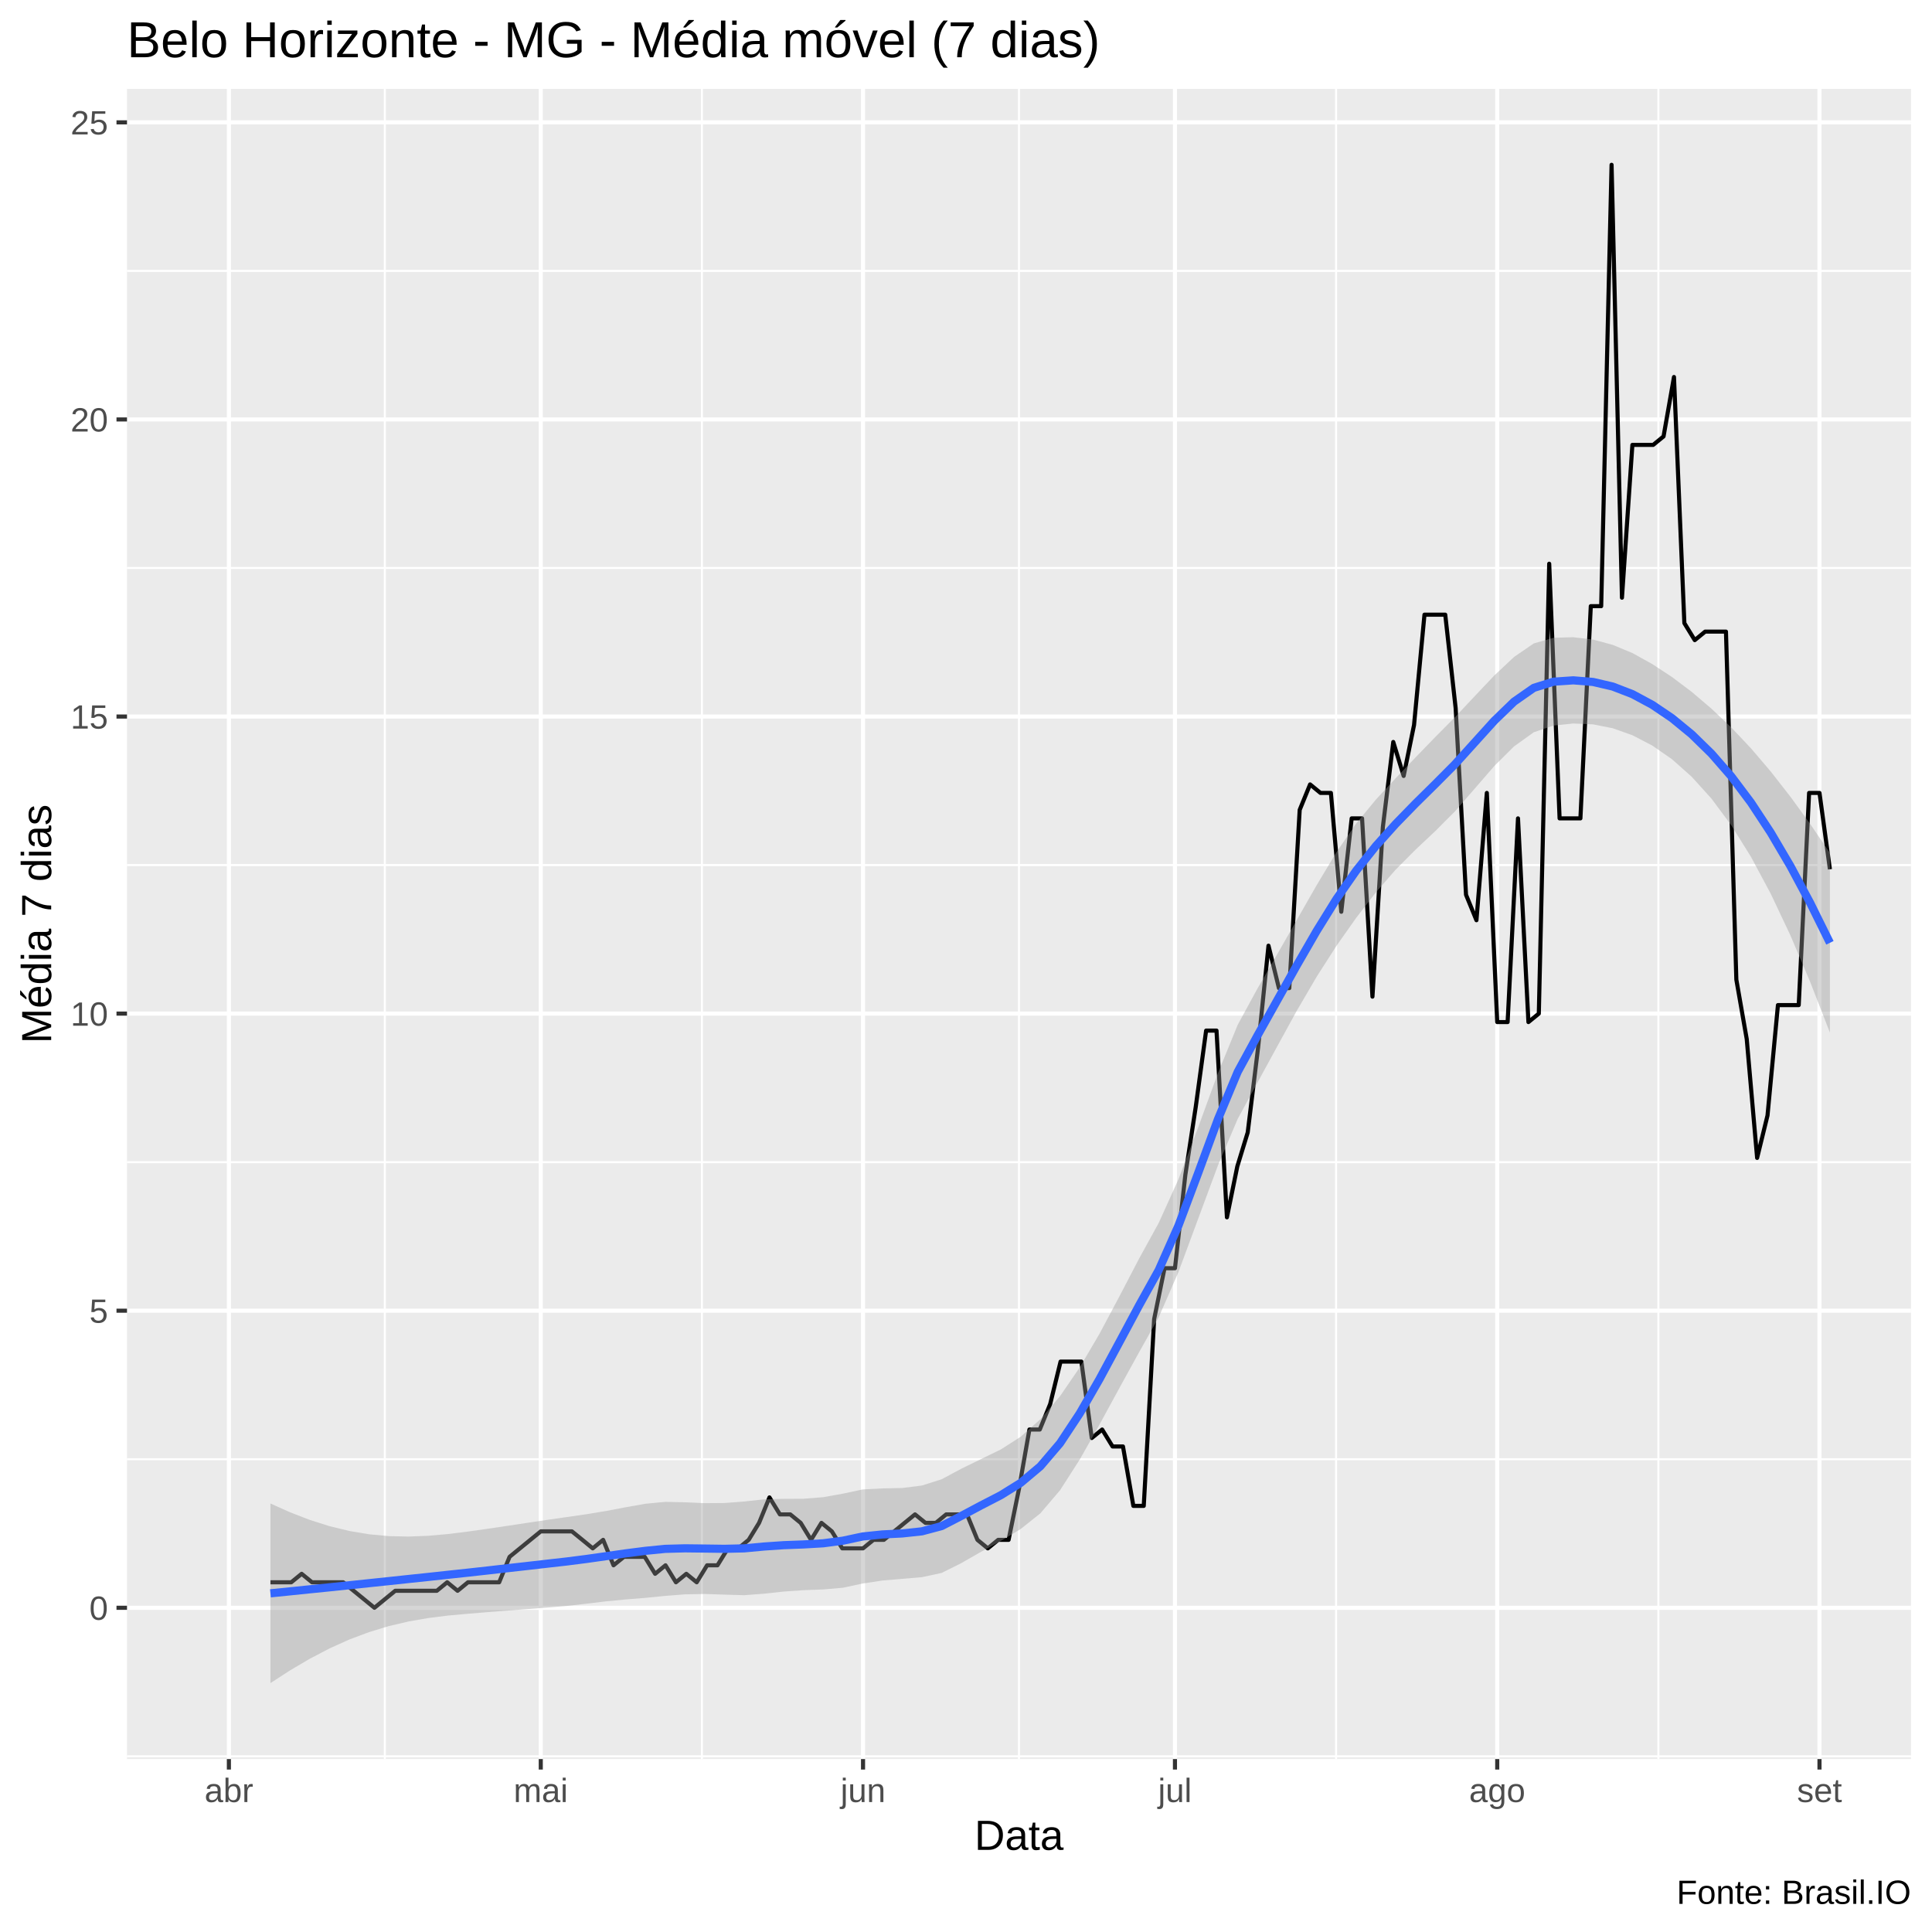
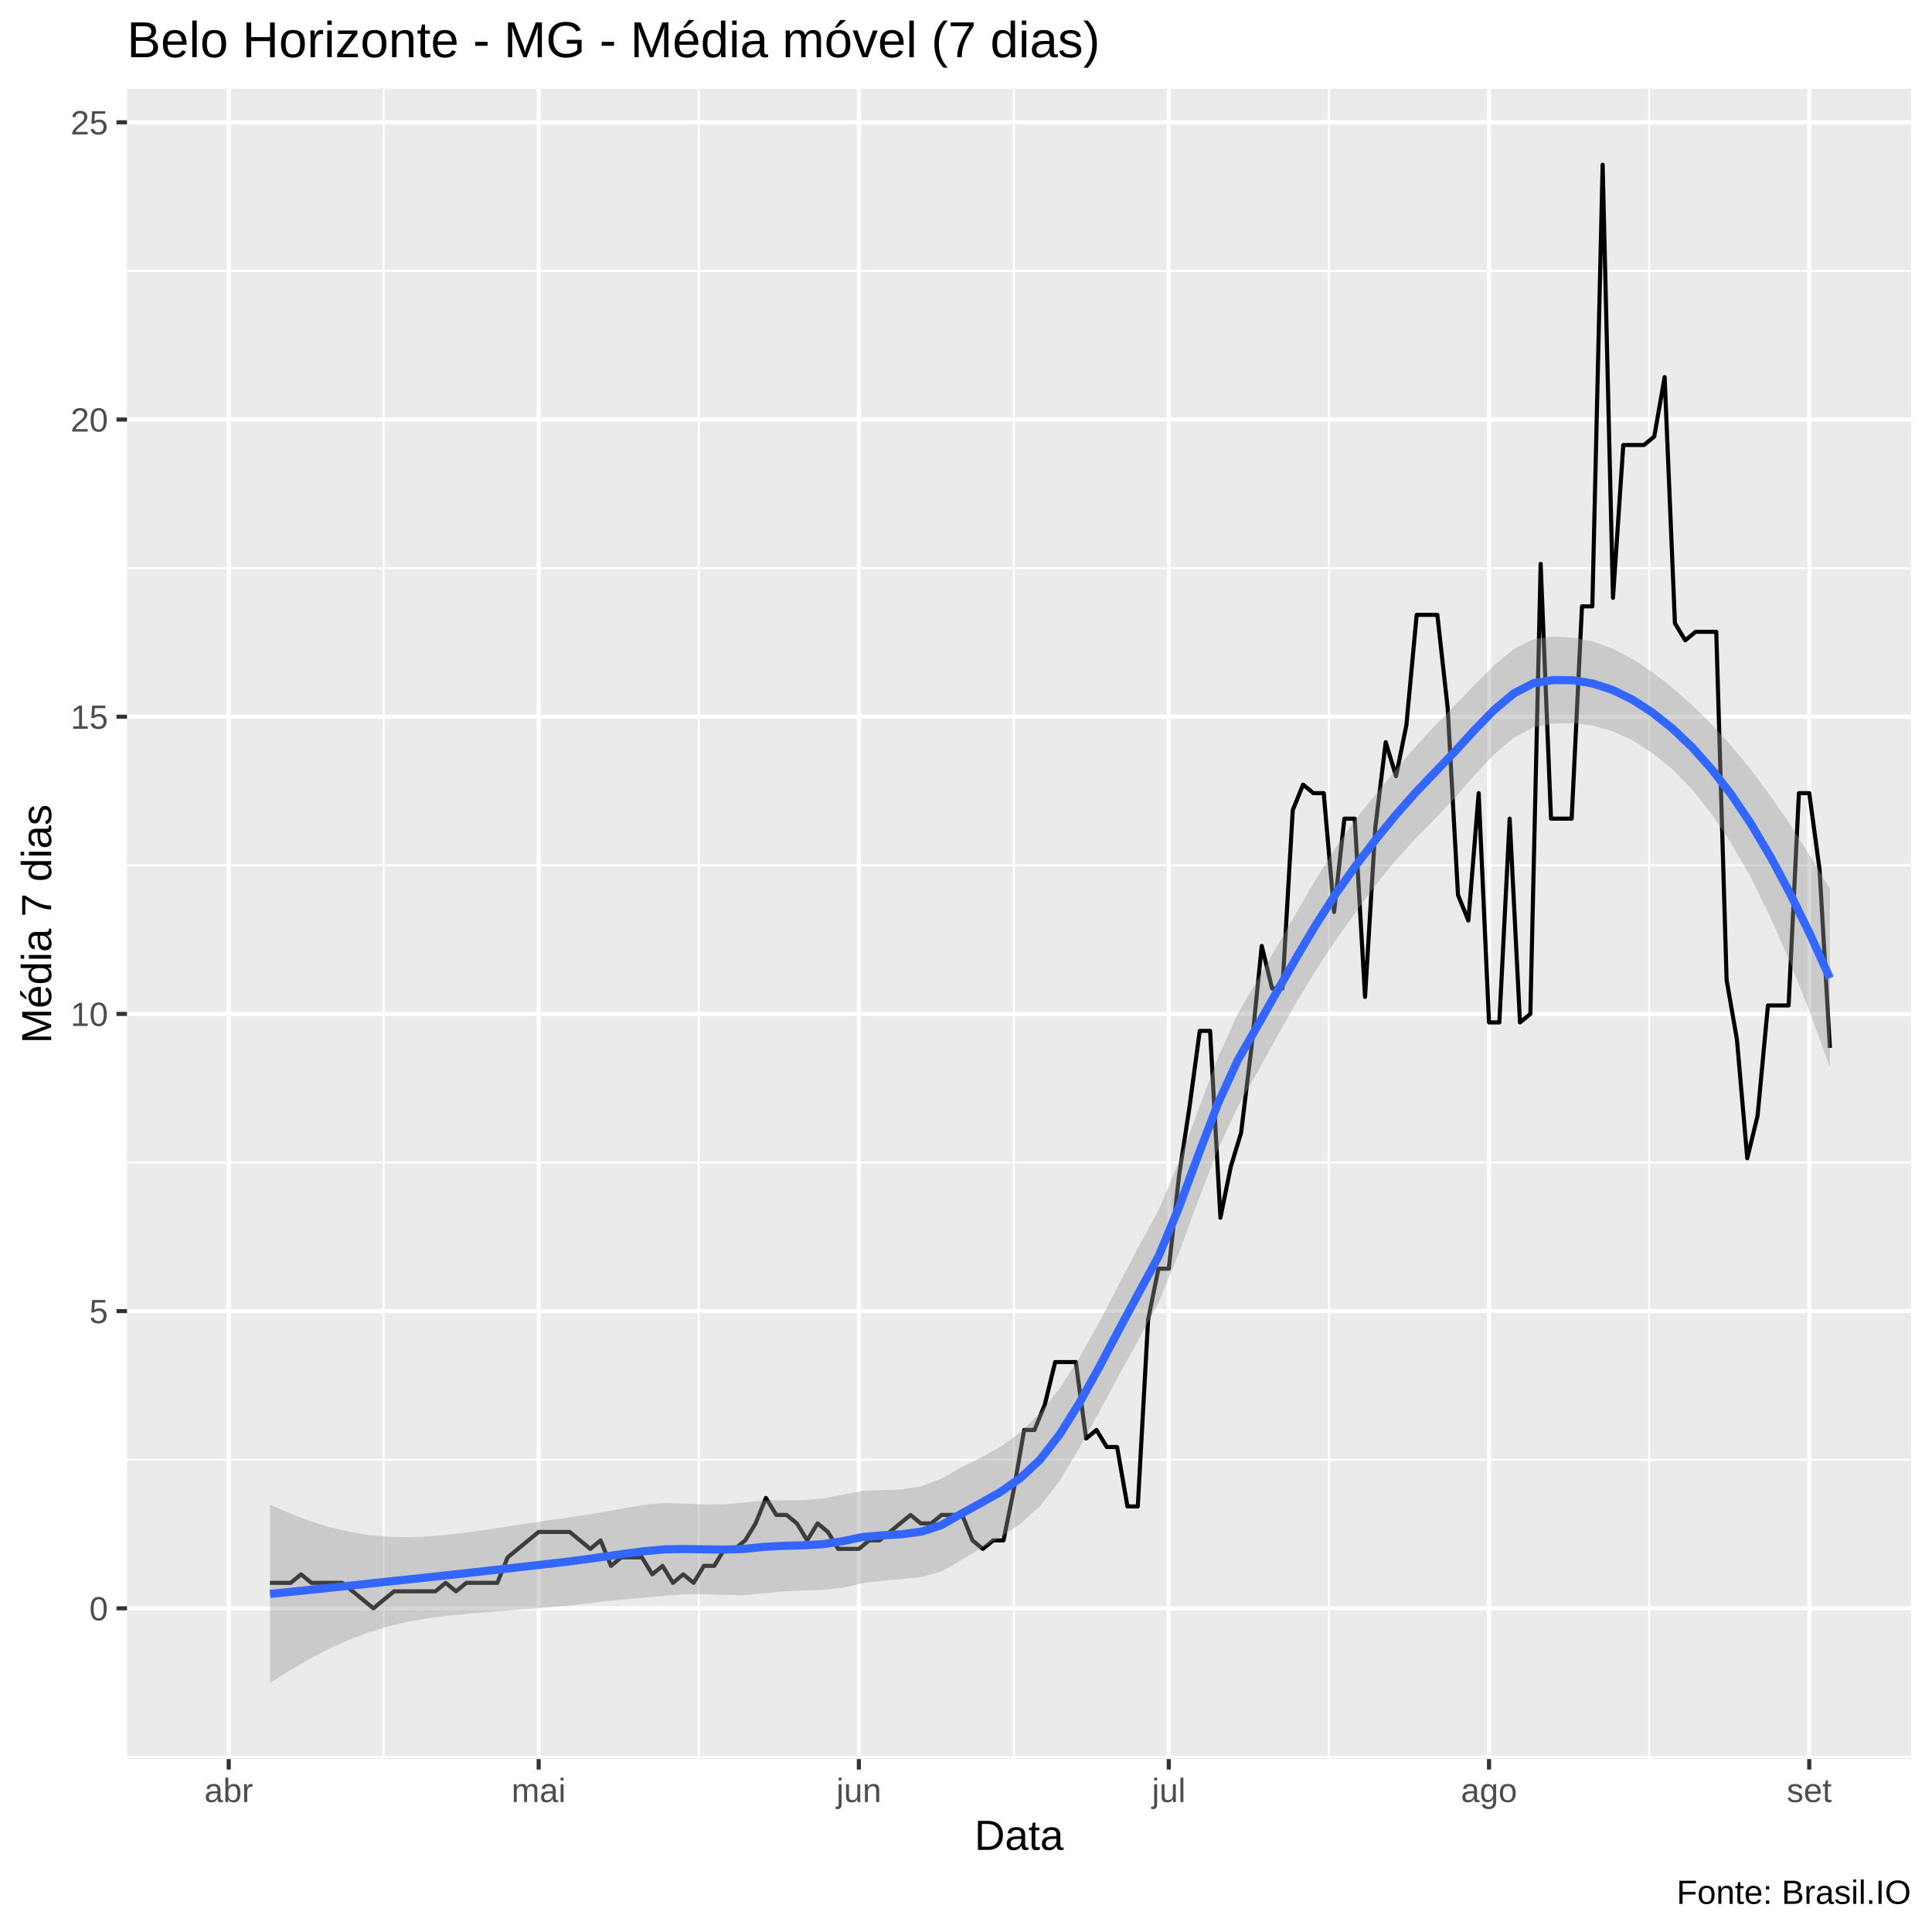
<svg xmlns="http://www.w3.org/2000/svg" viewBox="0 0 504.00 504.00">
  <defs>
    <style type="text/css">
    line, polyline, polygon, path, rect, circle {
      fill: none;
      stroke: #000000;
      stroke-linecap: round;
      stroke-linejoin: round;
      stroke-miterlimit: 10.00;
    }
  </style>
  </defs>
  <rect width="100%" height="100%" style="stroke: none; fill: #FFFFFF;" />
  <rect x="0.00" y="0.00" width="504.00" height="504.00" style="stroke-width: 1.07; stroke: #FFFFFF; fill: #FFFFFF;" />
  <defs>
    <clipPath id="cpMzMuMTN8NDk4LjUyfDQ1OC44OHwyMy4xOQ==">
      <rect x="33.13" y="23.19" width="465.39" height="435.69" />
    </clipPath>
  </defs>
  <rect x="33.13" y="23.19" width="465.39" height="435.69" style="stroke-width: 1.07; stroke: none; fill: #EBEBEB;" clip-path="url(#cpMzMuMTN8NDk4LjUyfDQ1OC44OHwyMy4xOQ==)" />
-   <polyline points="33.13,458.17 498.52,458.17 " style="stroke-width: 0.53; stroke: #FFFFFF; stroke-linecap: butt;" clip-path="url(#cpMzMuMTN8NDk4LjUyfDQ1OC44OHwyMy4xOQ==)" />
-   <polyline points="33.13,380.67 498.52,380.67 " style="stroke-width: 0.53; stroke: #FFFFFF; stroke-linecap: butt;" clip-path="url(#cpMzMuMTN8NDk4LjUyfDQ1OC44OHwyMy4xOQ==)" />
-   <polyline points="33.13,303.17 498.52,303.17 " style="stroke-width: 0.53; stroke: #FFFFFF; stroke-linecap: butt;" clip-path="url(#cpMzMuMTN8NDk4LjUyfDQ1OC44OHwyMy4xOQ==)" />
-   <polyline points="33.13,225.67 498.52,225.67 " style="stroke-width: 0.53; stroke: #FFFFFF; stroke-linecap: butt;" clip-path="url(#cpMzMuMTN8NDk4LjUyfDQ1OC44OHwyMy4xOQ==)" />
-   <polyline points="33.13,148.17 498.52,148.17 " style="stroke-width: 0.53; stroke: #FFFFFF; stroke-linecap: butt;" clip-path="url(#cpMzMuMTN8NDk4LjUyfDQ1OC44OHwyMy4xOQ==)" />
-   <polyline points="33.13,70.67 498.52,70.67 " style="stroke-width: 0.53; stroke: #FFFFFF; stroke-linecap: butt;" clip-path="url(#cpMzMuMTN8NDk4LjUyfDQ1OC44OHwyMy4xOQ==)" />
-   <polyline points="100.39,458.88 100.39,23.19 " style="stroke-width: 0.53; stroke: #FFFFFF; stroke-linecap: butt;" clip-path="url(#cpMzMuMTN8NDk4LjUyfDQ1OC44OHwyMy4xOQ==)" />
-   <polyline points="183.11,458.88 183.11,23.19 " style="stroke-width: 0.53; stroke: #FFFFFF; stroke-linecap: butt;" clip-path="url(#cpMzMuMTN8NDk4LjUyfDQ1OC44OHwyMy4xOQ==)" />
-   <polyline points="265.82,458.88 265.82,23.19 " style="stroke-width: 0.53; stroke: #FFFFFF; stroke-linecap: butt;" clip-path="url(#cpMzMuMTN8NDk4LjUyfDQ1OC44OHwyMy4xOQ==)" />
-   <polyline points="348.54,458.88 348.54,23.19 " style="stroke-width: 0.53; stroke: #FFFFFF; stroke-linecap: butt;" clip-path="url(#cpMzMuMTN8NDk4LjUyfDQ1OC44OHwyMy4xOQ==)" />
-   <polyline points="432.62,458.88 432.62,23.19 " style="stroke-width: 0.53; stroke: #FFFFFF; stroke-linecap: butt;" clip-path="url(#cpMzMuMTN8NDk4LjUyfDQ1OC44OHwyMy4xOQ==)" />
-   <polyline points="33.13,419.42 498.52,419.42 " style="stroke-width: 1.07; stroke: #FFFFFF; stroke-linecap: butt;" clip-path="url(#cpMzMuMTN8NDk4LjUyfDQ1OC44OHwyMy4xOQ==)" />
-   <polyline points="33.13,341.92 498.52,341.92 " style="stroke-width: 1.07; stroke: #FFFFFF; stroke-linecap: butt;" clip-path="url(#cpMzMuMTN8NDk4LjUyfDQ1OC44OHwyMy4xOQ==)" />
-   <polyline points="33.13,264.42 498.52,264.42 " style="stroke-width: 1.07; stroke: #FFFFFF; stroke-linecap: butt;" clip-path="url(#cpMzMuMTN8NDk4LjUyfDQ1OC44OHwyMy4xOQ==)" />
-   <polyline points="33.13,186.92 498.52,186.92 " style="stroke-width: 1.07; stroke: #FFFFFF; stroke-linecap: butt;" clip-path="url(#cpMzMuMTN8NDk4LjUyfDQ1OC44OHwyMy4xOQ==)" />
-   <polyline points="33.13,109.42 498.52,109.42 " style="stroke-width: 1.07; stroke: #FFFFFF; stroke-linecap: butt;" clip-path="url(#cpMzMuMTN8NDk4LjUyfDQ1OC44OHwyMy4xOQ==)" />
-   <polyline points="33.13,31.92 498.52,31.92 " style="stroke-width: 1.07; stroke: #FFFFFF; stroke-linecap: butt;" clip-path="url(#cpMzMuMTN8NDk4LjUyfDQ1OC44OHwyMy4xOQ==)" />
-   <polyline points="59.71,458.88 59.71,23.19 " style="stroke-width: 1.07; stroke: #FFFFFF; stroke-linecap: butt;" clip-path="url(#cpMzMuMTN8NDk4LjUyfDQ1OC44OHwyMy4xOQ==)" />
-   <polyline points="141.07,458.88 141.07,23.19 " style="stroke-width: 1.07; stroke: #FFFFFF; stroke-linecap: butt;" clip-path="url(#cpMzMuMTN8NDk4LjUyfDQ1OC44OHwyMy4xOQ==)" />
-   <polyline points="225.14,458.88 225.14,23.19 " style="stroke-width: 1.07; stroke: #FFFFFF; stroke-linecap: butt;" clip-path="url(#cpMzMuMTN8NDk4LjUyfDQ1OC44OHwyMy4xOQ==)" />
-   <polyline points="306.51,458.88 306.51,23.19 " style="stroke-width: 1.07; stroke: #FFFFFF; stroke-linecap: butt;" clip-path="url(#cpMzMuMTN8NDk4LjUyfDQ1OC44OHwyMy4xOQ==)" />
-   <polyline points="390.58,458.88 390.58,23.19 " style="stroke-width: 1.07; stroke: #FFFFFF; stroke-linecap: butt;" clip-path="url(#cpMzMuMTN8NDk4LjUyfDQ1OC44OHwyMy4xOQ==)" />
-   <polyline points="474.65,458.88 474.65,23.19 " style="stroke-width: 1.07; stroke: #FFFFFF; stroke-linecap: butt;" clip-path="url(#cpMzMuMTN8NDk4LjUyfDQ1OC44OHwyMy4xOQ==)" />
-   <polyline points="70.55,412.77 73.27,412.77 75.98,412.77 78.69,410.56 81.40,412.77 84.12,412.77 86.83,412.77 89.54,412.77 92.25,414.99 94.96,417.20 97.68,419.42 100.39,417.20 103.10,414.99 105.81,414.99 108.52,414.99 111.24,414.99 113.95,414.99 116.66,412.77 119.37,414.99 122.08,412.77 124.80,412.77 127.51,412.77 130.22,412.77 132.93,406.13 135.64,403.92 138.36,401.70 141.07,399.49 143.78,399.49 146.49,399.49 149.20,399.49 151.92,401.70 154.63,403.92 157.34,401.70 160.05,408.34 162.77,406.13 165.48,406.13 168.19,406.13 170.90,410.56 173.61,408.34 176.33,412.77 179.04,410.56 181.75,412.77 184.46,408.34 187.17,408.34 189.89,403.92 192.60,403.92 195.31,401.70 198.02,397.27 200.73,390.63 203.45,395.06 206.16,395.06 208.87,397.27 211.58,401.70 214.29,397.27 217.01,399.49 219.72,403.92 222.43,403.92 225.14,403.92 227.86,401.70 230.57,401.70 233.28,399.49 235.99,397.27 238.70,395.06 241.42,397.27 244.13,397.27 246.84,395.06 249.55,395.06 252.26,395.06 254.98,401.70 257.69,403.92 260.40,401.70 263.11,401.70 265.82,388.42 268.54,372.92 271.25,372.92 273.96,366.27 276.67,355.20 279.38,355.20 282.10,355.20 284.81,375.13 287.52,372.92 290.23,377.34 292.95,377.34 295.66,392.84 298.37,392.84 301.08,344.13 303.79,330.84 306.51,330.84 309.22,306.49 311.93,288.77 314.64,268.85 317.35,268.85 320.07,317.56 322.78,304.27 325.49,295.42 328.20,273.27 330.91,246.70 333.63,257.77 336.34,257.77 339.05,211.27 341.76,204.63 344.47,206.85 347.19,206.85 349.90,237.85 352.61,213.49 355.32,213.49 358.03,259.99 360.75,215.70 363.46,193.56 366.17,202.42 368.88,189.13 371.60,160.35 374.31,160.35 377.02,160.35 379.73,184.70 382.44,233.42 385.16,240.06 387.87,206.85 390.58,266.63 393.29,266.63 396.00,213.49 398.72,266.63 401.43,264.42 404.14,147.06 406.85,213.49 409.56,213.49 412.28,213.49 414.99,158.13 417.70,158.13 420.41,42.99 423.12,155.92 425.84,116.06 428.55,116.06 431.26,116.06 433.97,113.85 436.69,98.35 439.40,162.56 442.11,166.99 444.82,164.77 447.53,164.77 450.25,164.77 452.96,255.56 455.67,271.06 458.38,302.06 461.09,290.99 463.81,262.20 466.52,262.20 469.23,262.20 471.94,206.85 474.65,206.85 477.37,226.77 " style="stroke-width: 1.07; stroke-linecap: butt;" clip-path="url(#cpMzMuMTN8NDk4LjUyfDQ1OC44OHwyMy4xOQ==)" />
-   <polygon points="70.55,392.22 75.70,394.52 80.85,396.51 86.00,398.14 91.15,399.39 96.30,400.25 101.45,400.73 106.60,400.84 111.75,400.64 116.90,400.18 122.05,399.54 127.20,398.81 132.35,398.05 137.50,397.27 142.65,396.50 147.80,395.76 152.95,395.02 158.10,394.17 163.25,393.19 168.40,392.28 173.54,391.79 178.69,391.90 183.84,392.13 188.99,392.09 194.14,391.70 199.29,391.13 204.44,391.00 209.59,390.98 214.74,390.57 219.89,389.65 225.04,388.55 230.19,388.28 235.34,388.18 240.49,387.53 245.64,385.90 250.79,383.14 255.94,380.62 261.09,378.12 266.24,374.82 271.39,370.25 276.54,364.20 281.68,356.70 286.83,347.93 291.98,338.26 297.13,328.38 302.28,319.01 307.43,307.62 312.58,294.04 317.73,279.94 322.88,267.35 328.03,257.89 333.18,248.95 338.33,239.92 343.48,230.91 348.63,222.33 353.78,214.83 358.93,208.59 364.08,203.02 369.23,197.63 374.38,192.31 379.53,187.12 384.68,181.64 389.82,176.21 394.97,171.38 400.12,167.85 405.27,166.38 410.42,166.23 415.57,166.84 420.72,168.23 425.87,170.37 431.02,173.23 436.17,176.61 441.32,180.49 446.47,184.87 451.62,189.76 456.77,195.21 461.92,201.25 467.07,207.84 472.22,214.94 477.37,222.52 477.37,269.38 472.22,256.15 467.07,244.03 461.92,233.12 456.77,223.51 451.62,215.26 446.47,208.34 441.32,202.64 436.17,198.06 431.02,194.49 425.87,191.81 420.72,189.98 415.57,188.96 410.42,188.74 405.27,189.28 400.12,191.02 394.97,194.71 389.82,199.83 384.68,205.76 379.53,211.69 374.38,216.85 369.23,221.69 364.08,226.87 358.93,232.79 353.78,239.45 348.63,246.76 343.48,254.80 338.33,263.61 333.18,272.99 328.03,282.43 322.88,291.89 317.73,304.01 312.58,317.90 307.43,331.81 302.28,343.63 297.13,352.80 291.98,362.16 286.83,371.62 281.68,380.73 276.54,388.75 271.39,394.79 266.24,398.89 261.09,401.98 255.94,404.81 250.79,407.76 245.64,410.33 240.49,411.44 235.34,411.87 230.19,412.31 225.04,413.09 219.89,414.19 214.74,414.64 209.59,414.83 204.44,415.19 199.29,415.75 194.14,416.14 188.99,415.99 183.84,415.82 178.69,415.92 173.54,416.32 168.40,416.83 163.25,417.25 158.10,417.74 152.95,418.36 147.80,418.95 142.65,419.37 137.50,419.77 132.35,420.16 127.20,420.56 122.05,420.98 116.90,421.45 111.75,422.09 106.60,422.99 101.45,424.19 96.30,425.76 91.15,427.69 86.00,430.01 80.85,432.70 75.70,435.73 70.55,439.07 " style="stroke-width: 0.00; stroke: none; fill: #999999; fill-opacity: 0.40;" clip-path="url(#cpMzMuMTN8NDk4LjUyfDQ1OC44OHwyMy4xOQ==)" />
-   <polyline points="70.55,392.22 75.70,394.52 80.85,396.51 86.00,398.14 91.15,399.39 96.30,400.25 101.45,400.73 106.60,400.84 111.75,400.64 116.90,400.18 122.05,399.54 127.20,398.81 132.35,398.05 137.50,397.27 142.65,396.50 147.80,395.76 152.95,395.02 158.10,394.17 163.25,393.19 168.40,392.28 173.54,391.79 178.69,391.90 183.84,392.13 188.99,392.09 194.14,391.70 199.29,391.13 204.44,391.00 209.59,390.98 214.74,390.57 219.89,389.65 225.04,388.55 230.19,388.28 235.34,388.18 240.49,387.53 245.64,385.90 250.79,383.14 255.94,380.62 261.09,378.12 266.24,374.82 271.39,370.25 276.54,364.20 281.68,356.70 286.83,347.93 291.98,338.26 297.13,328.38 302.28,319.01 307.43,307.62 312.58,294.04 317.73,279.94 322.88,267.35 328.03,257.89 333.18,248.95 338.33,239.92 343.48,230.91 348.63,222.33 353.78,214.83 358.93,208.59 364.08,203.02 369.23,197.63 374.38,192.31 379.53,187.12 384.68,181.64 389.82,176.21 394.97,171.38 400.12,167.85 405.27,166.38 410.42,166.23 415.57,166.84 420.72,168.23 425.87,170.37 431.02,173.23 436.17,176.61 441.32,180.49 446.47,184.87 451.62,189.76 456.77,195.21 461.92,201.25 467.07,207.84 472.22,214.94 477.37,222.52 " style="stroke-width: 2.13; stroke: none;" clip-path="url(#cpMzMuMTN8NDk4LjUyfDQ1OC44OHwyMy4xOQ==)" />
-   <polyline points="477.37,269.38 472.22,256.15 467.07,244.03 461.92,233.12 456.77,223.51 451.62,215.26 446.47,208.34 441.32,202.64 436.17,198.06 431.02,194.49 425.87,191.81 420.72,189.98 415.57,188.96 410.42,188.74 405.27,189.28 400.12,191.02 394.97,194.71 389.82,199.83 384.68,205.76 379.53,211.69 374.38,216.85 369.23,221.69 364.08,226.87 358.93,232.79 353.78,239.45 348.63,246.76 343.48,254.80 338.33,263.61 333.18,272.99 328.03,282.43 322.88,291.89 317.73,304.01 312.58,317.90 307.43,331.81 302.28,343.63 297.13,352.80 291.98,362.16 286.83,371.62 281.68,380.73 276.54,388.75 271.39,394.79 266.24,398.89 261.09,401.98 255.94,404.81 250.79,407.76 245.64,410.33 240.49,411.44 235.34,411.87 230.19,412.31 225.04,413.09 219.89,414.19 214.74,414.64 209.59,414.83 204.44,415.19 199.29,415.75 194.14,416.14 188.99,415.99 183.84,415.82 178.69,415.92 173.54,416.32 168.40,416.83 163.25,417.25 158.10,417.74 152.95,418.36 147.80,418.95 142.65,419.37 137.50,419.77 132.35,420.16 127.20,420.56 122.05,420.98 116.90,421.45 111.75,422.09 106.60,422.99 101.45,424.19 96.30,425.76 91.15,427.69 86.00,430.01 80.85,432.70 75.70,435.73 70.55,439.07 " style="stroke-width: 2.13; stroke: none;" clip-path="url(#cpMzMuMTN8NDk4LjUyfDQ1OC44OHwyMy4xOQ==)" />
-   <polyline points="70.55,415.65 75.70,415.13 80.85,414.60 86.00,414.08 91.15,413.54 96.30,413.00 101.45,412.46 106.60,411.91 111.75,411.37 116.90,410.81 122.05,410.26 127.20,409.69 132.35,409.10 137.50,408.52 142.65,407.93 147.80,407.35 152.95,406.69 158.10,405.96 163.25,405.22 168.40,404.56 173.54,404.05 178.69,403.91 183.84,403.97 188.99,404.04 194.14,403.92 199.29,403.44 204.44,403.09 209.59,402.90 214.74,402.60 219.89,401.92 225.04,400.82 230.19,400.29 235.34,400.03 240.49,399.48 245.64,398.11 250.79,395.45 255.94,392.71 261.09,390.05 266.24,386.85 271.39,382.52 276.54,376.48 281.68,368.71 286.83,359.77 291.98,350.21 297.13,340.59 302.28,331.32 307.43,319.71 312.58,305.97 317.73,291.97 322.88,279.62 328.03,270.16 333.18,260.97 338.33,251.77 343.48,242.85 348.63,234.54 353.78,227.14 358.93,220.69 364.08,214.95 369.23,209.66 374.38,204.58 379.53,199.40 384.68,193.70 389.82,188.02 394.97,183.04 400.12,179.44 405.27,177.83 410.42,177.48 415.57,177.90 420.72,179.10 425.87,181.09 431.02,183.86 436.17,187.34 441.32,191.57 446.47,196.60 451.62,202.51 456.77,209.36 461.92,217.19 467.07,225.94 472.22,235.54 477.37,245.95 " style="stroke-width: 2.13; stroke: #3366FF; stroke-linecap: butt;" clip-path="url(#cpMzMuMTN8NDk4LjUyfDQ1OC44OHwyMy4xOQ==)" />
+   <polyline points="33.13,458.33 498.52,458.33 " style="stroke-width: 0.53; stroke: #FFFFFF; stroke-linecap: butt;" clip-path="url(#cpMzMuMTN8NDk4LjUyfDQ1OC44OHwyMy4xOQ==)" />
+   <polyline points="33.13,380.80 498.52,380.80 " style="stroke-width: 0.53; stroke: #FFFFFF; stroke-linecap: butt;" clip-path="url(#cpMzMuMTN8NDk4LjUyfDQ1OC44OHwyMy4xOQ==)" />
+   <polyline points="33.13,303.27 498.52,303.27 " style="stroke-width: 0.53; stroke: #FFFFFF; stroke-linecap: butt;" clip-path="url(#cpMzMuMTN8NDk4LjUyfDQ1OC44OHwyMy4xOQ==)" />
+   <polyline points="33.13,225.74 498.52,225.74 " style="stroke-width: 0.53; stroke: #FFFFFF; stroke-linecap: butt;" clip-path="url(#cpMzMuMTN8NDk4LjUyfDQ1OC44OHwyMy4xOQ==)" />
+   <polyline points="33.13,148.21 498.52,148.21 " style="stroke-width: 0.53; stroke: #FFFFFF; stroke-linecap: butt;" clip-path="url(#cpMzMuMTN8NDk4LjUyfDQ1OC44OHwyMy4xOQ==)" />
+   <polyline points="33.13,70.68 498.52,70.68 " style="stroke-width: 0.53; stroke: #FFFFFF; stroke-linecap: butt;" clip-path="url(#cpMzMuMTN8NDk4LjUyfDQ1OC44OHwyMy4xOQ==)" />
+   <polyline points="100.09,458.88 100.09,23.19 " style="stroke-width: 0.53; stroke: #FFFFFF; stroke-linecap: butt;" clip-path="url(#cpMzMuMTN8NDk4LjUyfDQ1OC44OHwyMy4xOQ==)" />
+   <polyline points="182.29,458.88 182.29,23.19 " style="stroke-width: 0.53; stroke: #FFFFFF; stroke-linecap: butt;" clip-path="url(#cpMzMuMTN8NDk4LjUyfDQ1OC44OHwyMy4xOQ==)" />
+   <polyline points="264.48,458.88 264.48,23.19 " style="stroke-width: 0.53; stroke: #FFFFFF; stroke-linecap: butt;" clip-path="url(#cpMzMuMTN8NDk4LjUyfDQ1OC44OHwyMy4xOQ==)" />
+   <polyline points="346.67,458.88 346.67,23.19 " style="stroke-width: 0.53; stroke: #FFFFFF; stroke-linecap: butt;" clip-path="url(#cpMzMuMTN8NDk4LjUyfDQ1OC44OHwyMy4xOQ==)" />
+   <polyline points="430.21,458.88 430.21,23.19 " style="stroke-width: 0.53; stroke: #FFFFFF; stroke-linecap: butt;" clip-path="url(#cpMzMuMTN8NDk4LjUyfDQ1OC44OHwyMy4xOQ==)" />
+   <polyline points="33.13,419.56 498.52,419.56 " style="stroke-width: 1.07; stroke: #FFFFFF; stroke-linecap: butt;" clip-path="url(#cpMzMuMTN8NDk4LjUyfDQ1OC44OHwyMy4xOQ==)" />
+   <polyline points="33.13,342.03 498.52,342.03 " style="stroke-width: 1.07; stroke: #FFFFFF; stroke-linecap: butt;" clip-path="url(#cpMzMuMTN8NDk4LjUyfDQ1OC44OHwyMy4xOQ==)" />
+   <polyline points="33.13,264.50 498.52,264.50 " style="stroke-width: 1.07; stroke: #FFFFFF; stroke-linecap: butt;" clip-path="url(#cpMzMuMTN8NDk4LjUyfDQ1OC44OHwyMy4xOQ==)" />
+   <polyline points="33.13,186.97 498.52,186.97 " style="stroke-width: 1.07; stroke: #FFFFFF; stroke-linecap: butt;" clip-path="url(#cpMzMuMTN8NDk4LjUyfDQ1OC44OHwyMy4xOQ==)" />
+   <polyline points="33.13,109.44 498.52,109.44 " style="stroke-width: 1.07; stroke: #FFFFFF; stroke-linecap: butt;" clip-path="url(#cpMzMuMTN8NDk4LjUyfDQ1OC44OHwyMy4xOQ==)" />
+   <polyline points="33.13,31.91 498.52,31.91 " style="stroke-width: 1.07; stroke: #FFFFFF; stroke-linecap: butt;" clip-path="url(#cpMzMuMTN8NDk4LjUyfDQ1OC44OHwyMy4xOQ==)" />
+   <polyline points="59.67,458.88 59.67,23.19 " style="stroke-width: 1.07; stroke: #FFFFFF; stroke-linecap: butt;" clip-path="url(#cpMzMuMTN8NDk4LjUyfDQ1OC44OHwyMy4xOQ==)" />
+   <polyline points="140.52,458.88 140.52,23.19 " style="stroke-width: 1.07; stroke: #FFFFFF; stroke-linecap: butt;" clip-path="url(#cpMzMuMTN8NDk4LjUyfDQ1OC44OHwyMy4xOQ==)" />
+   <polyline points="224.05,458.88 224.05,23.19 " style="stroke-width: 1.07; stroke: #FFFFFF; stroke-linecap: butt;" clip-path="url(#cpMzMuMTN8NDk4LjUyfDQ1OC44OHwyMy4xOQ==)" />
+   <polyline points="304.90,458.88 304.90,23.19 " style="stroke-width: 1.07; stroke: #FFFFFF; stroke-linecap: butt;" clip-path="url(#cpMzMuMTN8NDk4LjUyfDQ1OC44OHwyMy4xOQ==)" />
+   <polyline points="388.44,458.88 388.44,23.19 " style="stroke-width: 1.07; stroke: #FFFFFF; stroke-linecap: butt;" clip-path="url(#cpMzMuMTN8NDk4LjUyfDQ1OC44OHwyMy4xOQ==)" />
+   <polyline points="471.98,458.88 471.98,23.19 " style="stroke-width: 1.07; stroke: #FFFFFF; stroke-linecap: butt;" clip-path="url(#cpMzMuMTN8NDk4LjUyfDQ1OC44OHwyMy4xOQ==)" />
+   <polyline points="70.45,412.92 73.15,412.92 75.84,412.92 78.54,410.70 81.23,412.92 83.92,412.92 86.62,412.92 89.31,412.92 92.01,415.13 94.70,417.35 97.40,419.56 100.09,417.35 102.79,415.13 105.48,415.13 108.18,415.13 110.87,415.13 113.57,415.13 116.26,412.92 118.96,415.13 121.65,412.92 124.35,412.92 127.04,412.92 129.74,412.92 132.43,406.27 135.13,404.06 137.82,401.84 140.52,399.63 143.21,399.63 145.91,399.63 148.60,399.63 151.30,401.84 153.99,404.06 156.68,401.84 159.38,408.49 162.07,406.27 164.77,406.27 167.46,406.27 170.16,410.70 172.85,408.49 175.55,412.92 178.24,410.70 180.94,412.92 183.63,408.49 186.33,408.49 189.02,404.06 191.72,404.06 194.41,401.84 197.11,397.41 199.80,390.77 202.50,395.20 205.19,395.20 207.89,397.41 210.58,401.84 213.28,397.41 215.97,399.63 218.67,404.06 221.36,404.06 224.05,404.06 226.75,401.84 229.44,401.84 232.14,399.63 234.83,397.41 237.53,395.20 240.22,397.41 242.92,397.41 245.61,395.20 248.31,395.20 251.00,395.20 253.70,401.84 256.39,404.06 259.09,401.84 261.78,401.84 264.48,388.55 267.17,373.04 269.87,373.04 272.56,366.40 275.26,355.32 277.95,355.32 280.65,355.32 283.34,375.26 286.04,373.04 288.73,377.48 291.42,377.48 294.12,392.98 296.81,392.98 299.51,344.25 302.20,330.96 304.90,330.96 307.59,306.59 310.29,288.87 312.98,268.93 315.68,268.93 318.37,317.67 321.07,304.38 323.76,295.52 326.46,273.36 329.15,246.78 331.85,257.86 334.54,257.86 337.24,211.34 339.93,204.69 342.63,206.91 345.32,206.91 348.02,237.92 350.71,213.56 353.41,213.56 356.10,260.07 358.79,215.77 361.49,193.62 364.18,202.48 366.88,189.19 369.57,160.39 372.27,160.39 374.96,160.39 377.66,184.76 380.35,233.49 383.05,240.14 385.74,206.91 388.44,266.72 391.13,266.72 393.83,213.56 396.52,266.72 399.22,264.50 401.91,147.10 404.61,213.56 407.30,213.56 410.00,213.56 412.69,158.18 415.39,158.18 418.08,42.99 420.78,155.96 423.47,116.09 426.17,116.09 428.86,116.09 431.55,113.87 434.25,98.37 436.94,162.61 439.64,167.04 442.33,164.82 445.03,164.82 447.72,164.82 450.42,255.64 453.11,271.15 455.81,302.16 458.50,291.08 461.20,262.29 463.89,262.29 466.59,262.29 469.28,206.91 471.98,206.91 474.67,226.85 477.37,273.36 " style="stroke-width: 1.07; stroke-linecap: butt;" clip-path="url(#cpMzMuMTN8NDk4LjUyfDQ1OC44OHwyMy4xOQ==)" />
+   <polygon points="70.45,392.54 75.60,394.80 80.75,396.75 85.90,398.35 91.05,399.58 96.21,400.43 101.36,400.89 106.51,401.01 111.66,400.82 116.81,400.36 121.96,399.72 127.11,399.00 132.26,398.24 137.41,397.46 142.56,396.69 147.71,395.94 152.86,395.19 158.02,394.33 163.17,393.38 168.32,392.51 173.47,392.10 178.62,392.26 183.77,392.48 188.92,392.41 194.07,391.98 199.22,391.43 204.37,391.37 209.52,391.35 214.67,390.91 219.82,389.92 224.98,388.91 230.13,388.72 235.28,388.54 240.43,387.69 245.58,385.76 250.73,382.81 255.88,380.21 261.03,377.40 266.18,373.66 271.33,368.63 276.48,362.10 281.63,354.09 286.79,344.87 291.94,334.95 297.09,325.13 302.24,315.62 307.39,303.51 312.54,289.71 317.69,276.01 322.84,264.53 327.99,255.68 333.14,246.85 338.29,237.92 343.44,229.09 348.60,220.83 353.75,213.64 358.90,207.13 364.05,200.90 369.20,194.88 374.35,189.30 379.50,184.04 384.65,178.65 389.80,173.55 394.95,169.32 400.10,166.70 405.25,166.06 410.41,166.31 415.56,167.35 420.71,169.21 425.86,171.90 431.01,175.31 436.16,179.29 441.31,183.82 446.46,188.89 451.61,194.54 456.76,200.80 461.91,207.71 467.06,215.23 472.22,223.31 477.37,231.92 477.37,278.45 472.22,264.28 467.06,251.24 461.91,239.44 456.76,228.98 451.61,219.94 446.46,212.26 441.31,205.85 436.16,200.60 431.01,196.41 425.86,193.15 420.71,190.78 415.56,189.29 410.41,188.62 405.25,188.74 400.10,189.70 394.95,192.42 389.80,196.78 384.65,202.25 379.50,208.13 374.35,213.59 369.20,218.81 364.05,224.48 358.90,230.84 353.75,237.81 348.60,245.06 343.44,252.85 338.29,261.33 333.14,270.42 327.99,279.75 322.84,288.81 317.69,299.91 312.54,313.28 307.39,327.25 302.24,339.81 297.09,349.35 291.94,358.68 286.79,368.27 281.63,377.68 276.48,386.20 271.33,392.90 266.18,397.53 261.03,400.96 255.88,403.97 250.73,407.02 245.58,409.96 240.43,411.39 235.28,411.94 230.13,412.34 224.98,413.03 219.82,414.18 214.67,414.75 209.52,414.91 204.37,415.16 199.22,415.66 194.07,416.15 188.92,416.08 183.77,415.88 178.62,415.91 173.47,416.25 168.32,416.77 163.17,417.22 158.02,417.72 152.86,418.34 147.71,418.93 142.56,419.36 137.41,419.76 132.26,420.15 127.11,420.56 121.96,420.99 116.81,421.47 111.66,422.13 106.51,423.04 101.36,424.26 96.21,425.83 91.05,427.77 85.90,430.08 80.75,432.75 75.60,435.76 70.45,439.07 " style="stroke-width: 0.00; stroke: none; fill: #999999; fill-opacity: 0.40;" clip-path="url(#cpMzMuMTN8NDk4LjUyfDQ1OC44OHwyMy4xOQ==)" />
+   <polyline points="70.45,392.54 75.60,394.80 80.75,396.75 85.90,398.35 91.05,399.58 96.21,400.43 101.36,400.89 106.51,401.01 111.66,400.82 116.81,400.36 121.96,399.72 127.11,399.00 132.26,398.24 137.41,397.46 142.56,396.69 147.71,395.94 152.86,395.19 158.02,394.33 163.17,393.38 168.32,392.51 173.47,392.10 178.62,392.26 183.77,392.48 188.92,392.41 194.07,391.98 199.22,391.43 204.37,391.37 209.52,391.35 214.67,390.91 219.82,389.92 224.98,388.91 230.13,388.72 235.28,388.54 240.43,387.69 245.58,385.76 250.73,382.81 255.88,380.21 261.03,377.40 266.18,373.66 271.33,368.63 276.48,362.10 281.63,354.09 286.79,344.87 291.94,334.95 297.09,325.13 302.24,315.62 307.39,303.51 312.54,289.71 317.69,276.01 322.84,264.53 327.99,255.68 333.14,246.85 338.29,237.92 343.44,229.09 348.60,220.83 353.75,213.64 358.90,207.13 364.05,200.90 369.20,194.88 374.35,189.30 379.50,184.04 384.65,178.65 389.80,173.55 394.95,169.32 400.10,166.70 405.25,166.06 410.41,166.31 415.56,167.35 420.71,169.21 425.86,171.90 431.01,175.31 436.16,179.29 441.31,183.82 446.46,188.89 451.61,194.54 456.76,200.80 461.91,207.71 467.06,215.23 472.22,223.31 477.37,231.92 " style="stroke-width: 2.13; stroke: none;" clip-path="url(#cpMzMuMTN8NDk4LjUyfDQ1OC44OHwyMy4xOQ==)" />
+   <polyline points="477.37,278.45 472.22,264.28 467.06,251.24 461.91,239.44 456.76,228.98 451.61,219.94 446.46,212.26 441.31,205.85 436.16,200.60 431.01,196.41 425.86,193.15 420.71,190.78 415.56,189.29 410.41,188.62 405.25,188.74 400.10,189.70 394.95,192.42 389.80,196.78 384.65,202.25 379.50,208.13 374.35,213.59 369.20,218.81 364.05,224.48 358.90,230.84 353.75,237.81 348.60,245.06 343.44,252.85 338.29,261.33 333.14,270.42 327.99,279.75 322.84,288.81 317.69,299.91 312.54,313.28 307.39,327.25 302.24,339.81 297.09,349.35 291.94,358.68 286.79,368.27 281.63,377.68 276.48,386.20 271.33,392.90 266.18,397.53 261.03,400.96 255.88,403.97 250.73,407.02 245.58,409.96 240.43,411.39 235.28,411.94 230.13,412.34 224.98,413.03 219.82,414.18 214.67,414.75 209.52,414.91 204.37,415.16 199.22,415.66 194.07,416.15 188.92,416.08 183.77,415.88 178.62,415.91 173.47,416.25 168.32,416.77 163.17,417.22 158.02,417.72 152.86,418.34 147.71,418.93 142.56,419.36 137.41,419.76 132.26,420.15 127.11,420.56 121.96,420.99 116.81,421.47 111.66,422.13 106.51,423.04 101.36,424.26 96.21,425.83 91.05,427.77 85.90,430.08 80.75,432.75 75.60,435.76 70.45,439.07 " style="stroke-width: 2.13; stroke: none;" clip-path="url(#cpMzMuMTN8NDk4LjUyfDQ1OC44OHwyMy4xOQ==)" />
+   <polyline points="70.45,415.81 75.60,415.28 80.75,414.75 85.90,414.22 91.05,413.68 96.21,413.13 101.36,412.58 106.51,412.03 111.66,411.47 116.81,410.92 121.96,410.35 127.11,409.78 132.26,409.20 137.41,408.61 142.56,408.02 147.71,407.44 152.86,406.76 158.02,406.03 163.17,405.30 168.32,404.64 173.47,404.18 178.62,404.09 183.77,404.18 188.92,404.24 194.07,404.07 199.22,403.54 204.37,403.26 209.52,403.13 214.67,402.83 219.82,402.05 224.98,400.97 230.13,400.53 235.28,400.24 240.43,399.54 245.58,397.86 250.73,394.92 255.88,392.09 261.03,389.18 266.18,385.59 271.33,380.77 276.48,374.15 281.63,365.89 286.79,356.57 291.94,346.82 297.09,337.24 302.24,327.71 307.39,315.38 312.54,301.49 317.69,287.96 322.84,276.67 327.99,267.71 333.14,258.63 338.29,249.62 343.44,240.97 348.60,232.95 353.75,225.73 358.90,218.99 364.05,212.69 369.20,206.84 374.35,201.45 379.50,196.08 384.65,190.45 389.80,185.16 394.95,180.87 400.10,178.20 405.25,177.40 410.41,177.46 415.56,178.32 420.71,180.00 425.86,182.53 431.01,185.86 436.16,189.94 441.31,194.83 446.46,200.58 451.61,207.24 456.76,214.89 461.91,223.58 467.06,233.24 472.22,243.80 477.37,255.18 " style="stroke-width: 2.13; stroke: #3366FF; stroke-linecap: butt;" clip-path="url(#cpMzMuMTN8NDk4LjUyfDQ1OC44OHwyMy4xOQ==)" />
  <defs>
    <clipPath id="cpMC4wMHw1MDQuMDB8NTA0LjAwfDAuMDA=">
      <rect x="0.00" y="0.00" width="504.00" height="504.00" />
    </clipPath>
  </defs>
  <g clip-path="url(#cpMC4wMHw1MDQuMDB8NTA0LjAwfDAuMDA=)">
-     <text x="23.30" y="422.57" style="font-size: 8.80px; fill: #4D4D4D; font-family: Arial;" textLength="4.89px" lengthAdjust="spacingAndGlyphs">0</text>
+     <text x="23.30" y="422.71" style="font-size: 8.80px; fill: #4D4D4D; font-family: Arial;" textLength="4.89px" lengthAdjust="spacingAndGlyphs">0</text>
  </g>
  <g clip-path="url(#cpMC4wMHw1MDQuMDB8NTA0LjAwfDAuMDA=)">
-     <text x="23.30" y="345.07" style="font-size: 8.80px; fill: #4D4D4D; font-family: Arial;" textLength="4.89px" lengthAdjust="spacingAndGlyphs">5</text>
+     <text x="23.30" y="345.18" style="font-size: 8.80px; fill: #4D4D4D; font-family: Arial;" textLength="4.89px" lengthAdjust="spacingAndGlyphs">5</text>
  </g>
  <g clip-path="url(#cpMC4wMHw1MDQuMDB8NTA0LjAwfDAuMDA=)">
-     <text x="18.41" y="267.57" style="font-size: 8.80px; fill: #4D4D4D; font-family: Arial;" textLength="9.79px" lengthAdjust="spacingAndGlyphs">10</text>
+     <text x="18.41" y="267.65" style="font-size: 8.80px; fill: #4D4D4D; font-family: Arial;" textLength="9.79px" lengthAdjust="spacingAndGlyphs">10</text>
  </g>
  <g clip-path="url(#cpMC4wMHw1MDQuMDB8NTA0LjAwfDAuMDA=)">
-     <text x="18.41" y="190.07" style="font-size: 8.80px; fill: #4D4D4D; font-family: Arial;" textLength="9.79px" lengthAdjust="spacingAndGlyphs">15</text>
+     <text x="18.41" y="190.12" style="font-size: 8.80px; fill: #4D4D4D; font-family: Arial;" textLength="9.79px" lengthAdjust="spacingAndGlyphs">15</text>
  </g>
  <g clip-path="url(#cpMC4wMHw1MDQuMDB8NTA0LjAwfDAuMDA=)">
-     <text x="18.41" y="112.57" style="font-size: 8.80px; fill: #4D4D4D; font-family: Arial;" textLength="9.79px" lengthAdjust="spacingAndGlyphs">20</text>
+     <text x="18.41" y="112.59" style="font-size: 8.80px; fill: #4D4D4D; font-family: Arial;" textLength="9.79px" lengthAdjust="spacingAndGlyphs">20</text>
  </g>
  <g clip-path="url(#cpMC4wMHw1MDQuMDB8NTA0LjAwfDAuMDA=)">
-     <text x="18.41" y="35.07" style="font-size: 8.80px; fill: #4D4D4D; font-family: Arial;" textLength="9.79px" lengthAdjust="spacingAndGlyphs">25</text>
+     <text x="18.41" y="35.06" style="font-size: 8.80px; fill: #4D4D4D; font-family: Arial;" textLength="9.79px" lengthAdjust="spacingAndGlyphs">25</text>
  </g>
-   <polyline points="30.39,419.42 33.13,419.42 " style="stroke-width: 1.07; stroke: #333333; stroke-linecap: butt;" clip-path="url(#cpMC4wMHw1MDQuMDB8NTA0LjAwfDAuMDA=)" />
-   <polyline points="30.39,341.92 33.13,341.92 " style="stroke-width: 1.07; stroke: #333333; stroke-linecap: butt;" clip-path="url(#cpMC4wMHw1MDQuMDB8NTA0LjAwfDAuMDA=)" />
-   <polyline points="30.39,264.42 33.13,264.42 " style="stroke-width: 1.07; stroke: #333333; stroke-linecap: butt;" clip-path="url(#cpMC4wMHw1MDQuMDB8NTA0LjAwfDAuMDA=)" />
-   <polyline points="30.39,186.92 33.13,186.92 " style="stroke-width: 1.07; stroke: #333333; stroke-linecap: butt;" clip-path="url(#cpMC4wMHw1MDQuMDB8NTA0LjAwfDAuMDA=)" />
-   <polyline points="30.39,109.42 33.13,109.42 " style="stroke-width: 1.07; stroke: #333333; stroke-linecap: butt;" clip-path="url(#cpMC4wMHw1MDQuMDB8NTA0LjAwfDAuMDA=)" />
-   <polyline points="30.39,31.92 33.13,31.92 " style="stroke-width: 1.07; stroke: #333333; stroke-linecap: butt;" clip-path="url(#cpMC4wMHw1MDQuMDB8NTA0LjAwfDAuMDA=)" />
-   <polyline points="59.71,461.62 59.71,458.88 " style="stroke-width: 1.07; stroke: #333333; stroke-linecap: butt;" clip-path="url(#cpMC4wMHw1MDQuMDB8NTA0LjAwfDAuMDA=)" />
-   <polyline points="141.07,461.62 141.07,458.88 " style="stroke-width: 1.07; stroke: #333333; stroke-linecap: butt;" clip-path="url(#cpMC4wMHw1MDQuMDB8NTA0LjAwfDAuMDA=)" />
-   <polyline points="225.14,461.62 225.14,458.88 " style="stroke-width: 1.07; stroke: #333333; stroke-linecap: butt;" clip-path="url(#cpMC4wMHw1MDQuMDB8NTA0LjAwfDAuMDA=)" />
-   <polyline points="306.51,461.62 306.51,458.88 " style="stroke-width: 1.07; stroke: #333333; stroke-linecap: butt;" clip-path="url(#cpMC4wMHw1MDQuMDB8NTA0LjAwfDAuMDA=)" />
-   <polyline points="390.58,461.62 390.58,458.88 " style="stroke-width: 1.07; stroke: #333333; stroke-linecap: butt;" clip-path="url(#cpMC4wMHw1MDQuMDB8NTA0LjAwfDAuMDA=)" />
-   <polyline points="474.65,461.62 474.65,458.88 " style="stroke-width: 1.07; stroke: #333333; stroke-linecap: butt;" clip-path="url(#cpMC4wMHw1MDQuMDB8NTA0LjAwfDAuMDA=)" />
+   <polyline points="30.39,419.56 33.13,419.56 " style="stroke-width: 1.07; stroke: #333333; stroke-linecap: butt;" clip-path="url(#cpMC4wMHw1MDQuMDB8NTA0LjAwfDAuMDA=)" />
+   <polyline points="30.39,342.03 33.13,342.03 " style="stroke-width: 1.07; stroke: #333333; stroke-linecap: butt;" clip-path="url(#cpMC4wMHw1MDQuMDB8NTA0LjAwfDAuMDA=)" />
+   <polyline points="30.39,264.50 33.13,264.50 " style="stroke-width: 1.07; stroke: #333333; stroke-linecap: butt;" clip-path="url(#cpMC4wMHw1MDQuMDB8NTA0LjAwfDAuMDA=)" />
+   <polyline points="30.39,186.97 33.13,186.97 " style="stroke-width: 1.07; stroke: #333333; stroke-linecap: butt;" clip-path="url(#cpMC4wMHw1MDQuMDB8NTA0LjAwfDAuMDA=)" />
+   <polyline points="30.39,109.44 33.13,109.44 " style="stroke-width: 1.07; stroke: #333333; stroke-linecap: butt;" clip-path="url(#cpMC4wMHw1MDQuMDB8NTA0LjAwfDAuMDA=)" />
+   <polyline points="30.39,31.91 33.13,31.91 " style="stroke-width: 1.07; stroke: #333333; stroke-linecap: butt;" clip-path="url(#cpMC4wMHw1MDQuMDB8NTA0LjAwfDAuMDA=)" />
+   <polyline points="59.67,461.62 59.67,458.88 " style="stroke-width: 1.07; stroke: #333333; stroke-linecap: butt;" clip-path="url(#cpMC4wMHw1MDQuMDB8NTA0LjAwfDAuMDA=)" />
+   <polyline points="140.52,461.62 140.52,458.88 " style="stroke-width: 1.07; stroke: #333333; stroke-linecap: butt;" clip-path="url(#cpMC4wMHw1MDQuMDB8NTA0LjAwfDAuMDA=)" />
+   <polyline points="224.05,461.62 224.05,458.88 " style="stroke-width: 1.07; stroke: #333333; stroke-linecap: butt;" clip-path="url(#cpMC4wMHw1MDQuMDB8NTA0LjAwfDAuMDA=)" />
+   <polyline points="304.90,461.62 304.90,458.88 " style="stroke-width: 1.07; stroke: #333333; stroke-linecap: butt;" clip-path="url(#cpMC4wMHw1MDQuMDB8NTA0LjAwfDAuMDA=)" />
+   <polyline points="388.44,461.62 388.44,458.88 " style="stroke-width: 1.07; stroke: #333333; stroke-linecap: butt;" clip-path="url(#cpMC4wMHw1MDQuMDB8NTA0LjAwfDAuMDA=)" />
+   <polyline points="471.98,461.62 471.98,458.88 " style="stroke-width: 1.07; stroke: #333333; stroke-linecap: butt;" clip-path="url(#cpMC4wMHw1MDQuMDB8NTA0LjAwfDAuMDA=)" />
  <g clip-path="url(#cpMC4wMHw1MDQuMDB8NTA0LjAwfDAuMDA=)">
-     <text x="53.35" y="470.11" style="font-size: 8.80px; fill: #4D4D4D; font-family: Arial;" textLength="12.72px" lengthAdjust="spacingAndGlyphs">abr</text>
+     <text x="53.31" y="470.11" style="font-size: 8.80px; fill: #4D4D4D; font-family: Arial;" textLength="12.72px" lengthAdjust="spacingAndGlyphs">abr</text>
  </g>
  <g clip-path="url(#cpMC4wMHw1MDQuMDB8NTA0LjAwfDAuMDA=)">
-     <text x="133.98" y="470.11" style="font-size: 8.80px; fill: #4D4D4D; font-family: Arial;" textLength="14.18px" lengthAdjust="spacingAndGlyphs">mai</text>
+     <text x="133.43" y="470.11" style="font-size: 8.80px; fill: #4D4D4D; font-family: Arial;" textLength="14.18px" lengthAdjust="spacingAndGlyphs">mai</text>
  </g>
  <g clip-path="url(#cpMC4wMHw1MDQuMDB8NTA0LjAwfDAuMDA=)">
-     <text x="219.27" y="470.11" style="font-size: 8.80px; fill: #4D4D4D; font-family: Arial;" textLength="11.74px" lengthAdjust="spacingAndGlyphs">jun</text>
+     <text x="218.18" y="470.11" style="font-size: 8.80px; fill: #4D4D4D; font-family: Arial;" textLength="11.74px" lengthAdjust="spacingAndGlyphs">jun</text>
  </g>
  <g clip-path="url(#cpMC4wMHw1MDQuMDB8NTA0LjAwfDAuMDA=)">
-     <text x="302.10" y="470.11" style="font-size: 8.80px; fill: #4D4D4D; font-family: Arial;" textLength="8.80px" lengthAdjust="spacingAndGlyphs">jul</text>
+     <text x="300.50" y="470.11" style="font-size: 8.80px; fill: #4D4D4D; font-family: Arial;" textLength="8.80px" lengthAdjust="spacingAndGlyphs">jul</text>
  </g>
  <g clip-path="url(#cpMC4wMHw1MDQuMDB8NTA0LjAwfDAuMDA=)">
-     <text x="383.24" y="470.11" style="font-size: 8.80px; fill: #4D4D4D; font-family: Arial;" textLength="14.68px" lengthAdjust="spacingAndGlyphs">ago</text>
+     <text x="381.10" y="470.11" style="font-size: 8.80px; fill: #4D4D4D; font-family: Arial;" textLength="14.68px" lengthAdjust="spacingAndGlyphs">ago</text>
  </g>
  <g clip-path="url(#cpMC4wMHw1MDQuMDB8NTA0LjAwfDAuMDA=)">
-     <text x="468.78" y="470.11" style="font-size: 8.80px; fill: #4D4D4D; font-family: Arial;" textLength="11.74px" lengthAdjust="spacingAndGlyphs">set</text>
+     <text x="466.11" y="470.11" style="font-size: 8.80px; fill: #4D4D4D; font-family: Arial;" textLength="11.74px" lengthAdjust="spacingAndGlyphs">set</text>
  </g>
  <g clip-path="url(#cpMC4wMHw1MDQuMDB8NTA0LjAwfDAuMDA=)">
    <text x="254.21" y="482.57" style="font-size: 11.00px; font-family: Arial;" textLength="23.24px" lengthAdjust="spacingAndGlyphs">Data</text>
  </g>
  <g clip-path="url(#cpMC4wMHw1MDQuMDB8NTA0LjAwfDAuMDA=)">
    <text transform="translate(13.35,272.22) rotate(-90)" style="font-size: 11.00px; font-family: Arial;" textLength="62.37px" lengthAdjust="spacingAndGlyphs">Média 7 dias</text>
  </g>
  <g clip-path="url(#cpMC4wMHw1MDQuMDB8NTA0LjAwfDAuMDA=)">
    <text x="33.13" y="14.93" style="font-size: 13.20px; font-family: Arial;" textLength="253.82px" lengthAdjust="spacingAndGlyphs">Belo Horizonte - MG - Média móvel (7 dias)</text>
  </g>
  <g clip-path="url(#cpMC4wMHw1MDQuMDB8NTA0LjAwfDAuMDA=)">
    <text x="437.39" y="496.67" style="font-size: 8.80px; font-family: Arial;" textLength="61.13px" lengthAdjust="spacingAndGlyphs">Fonte: Brasil.IO</text>
  </g>
</svg>
